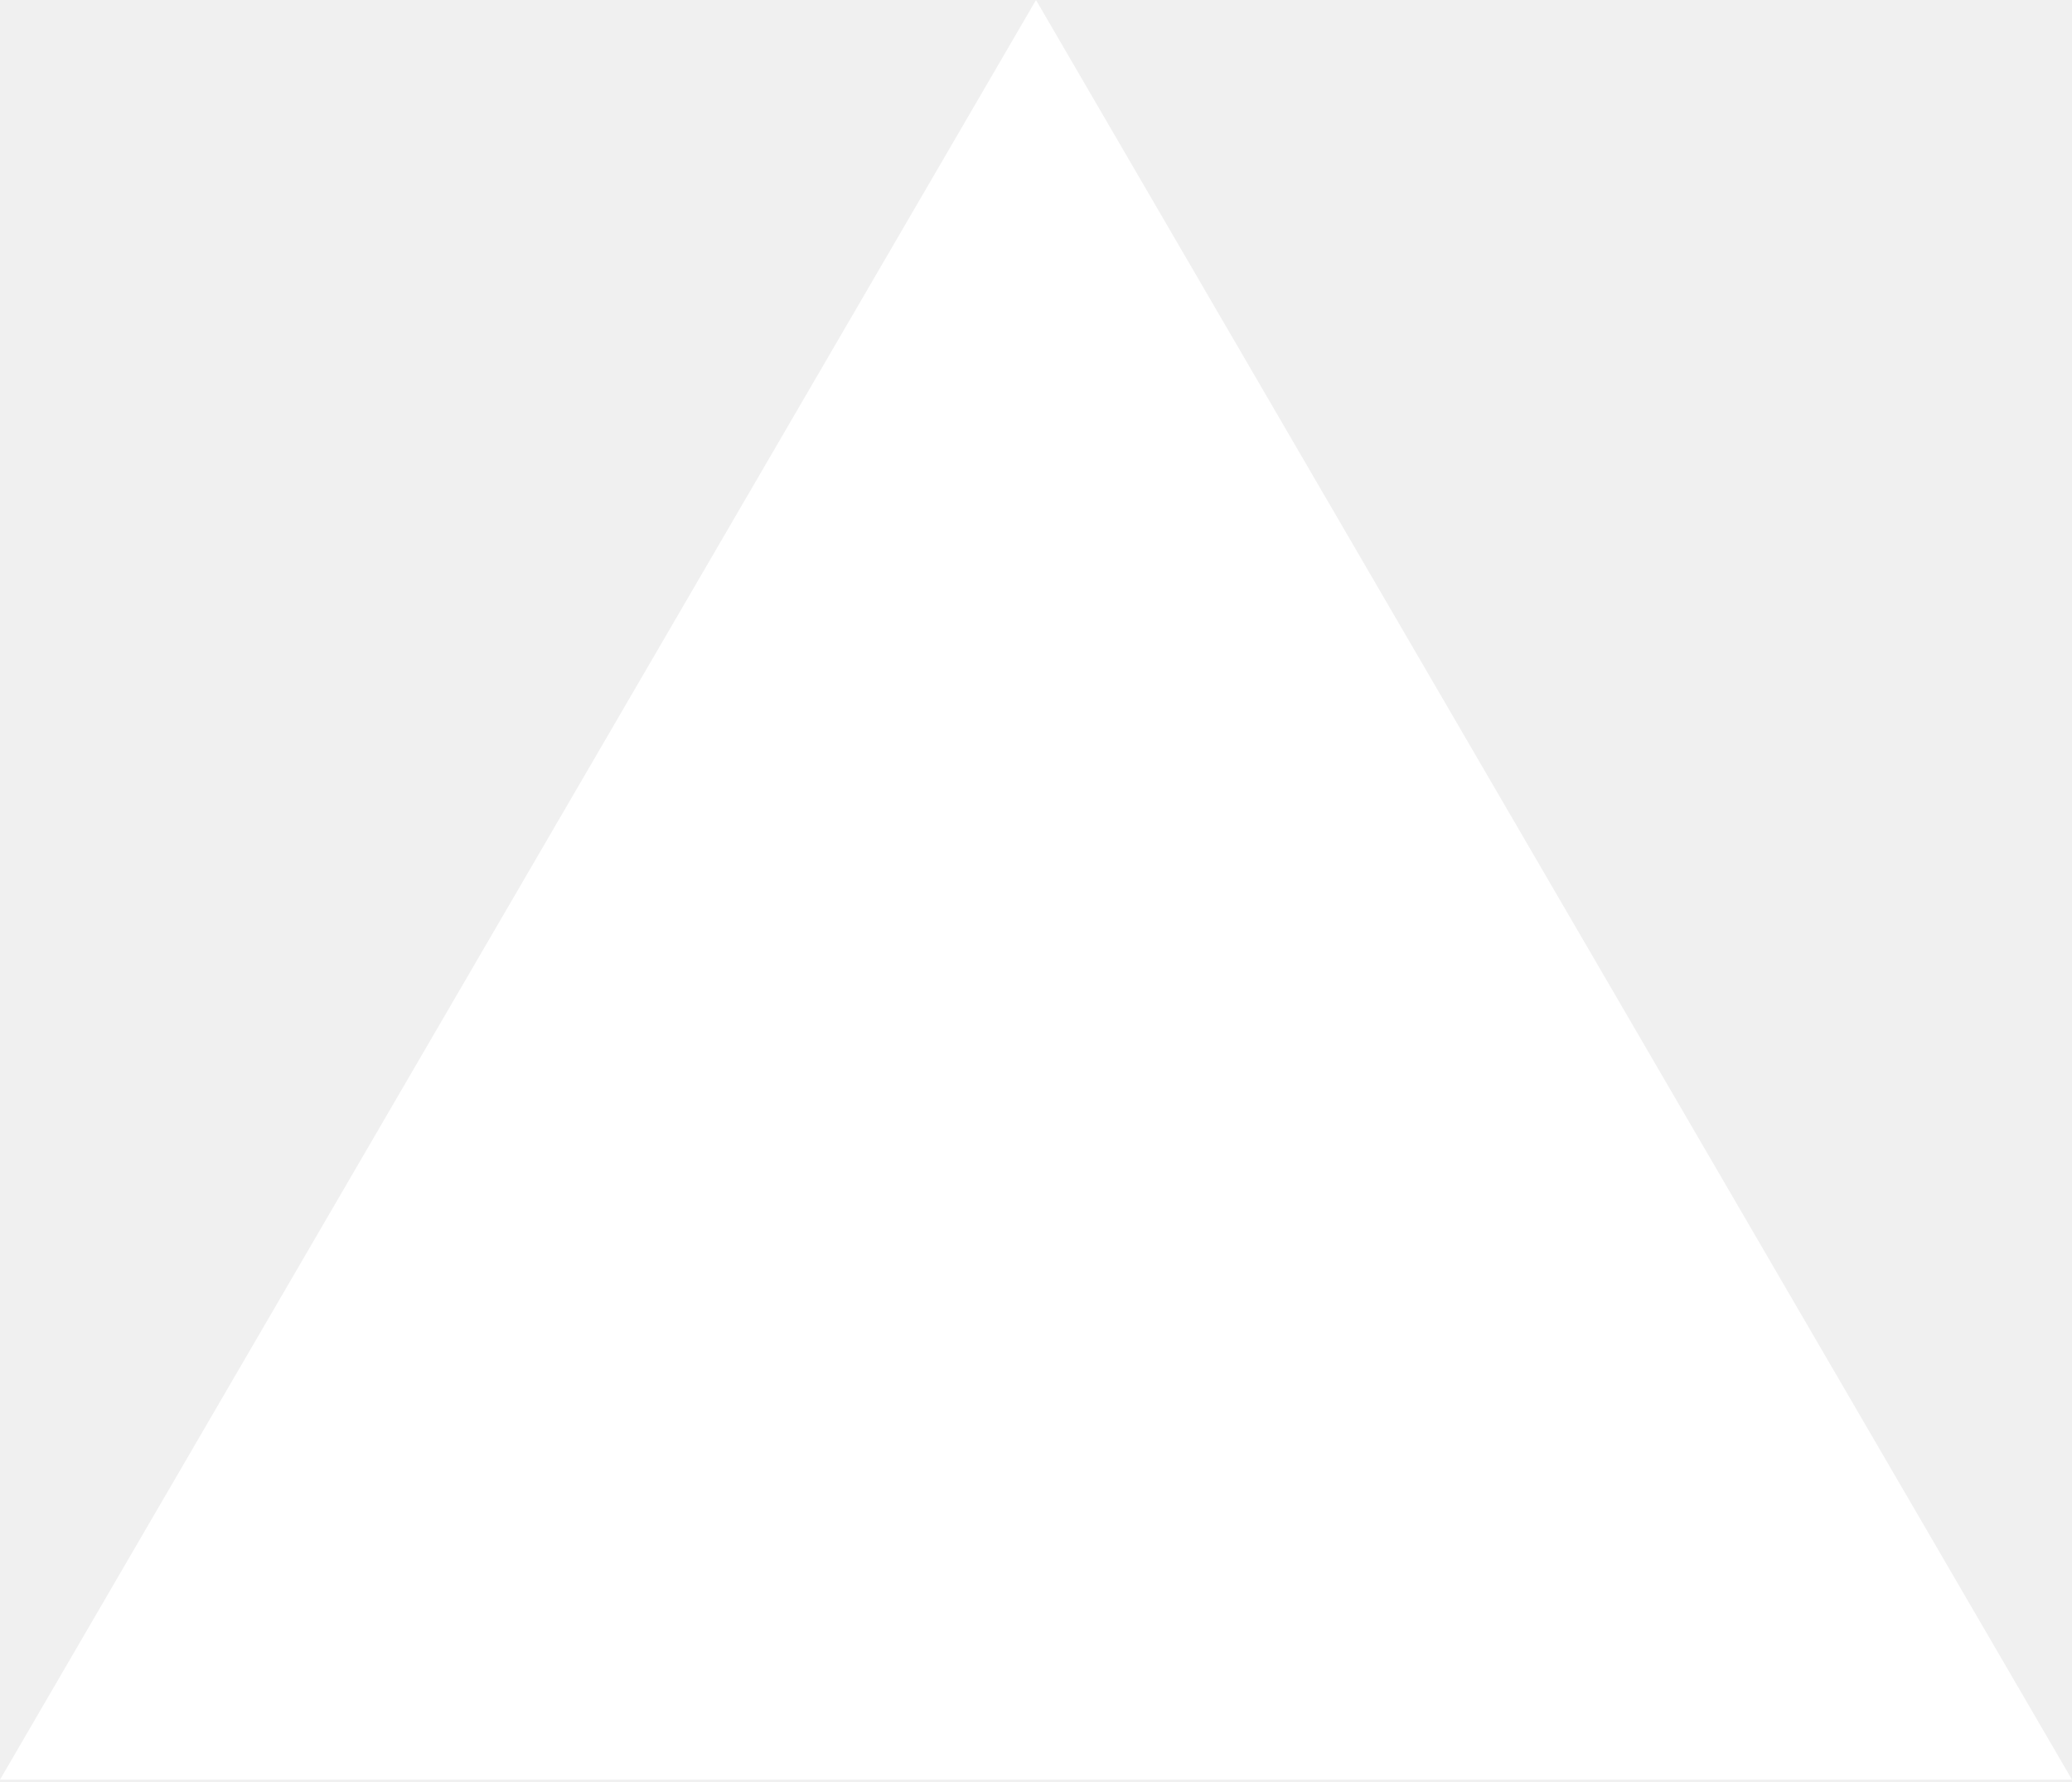
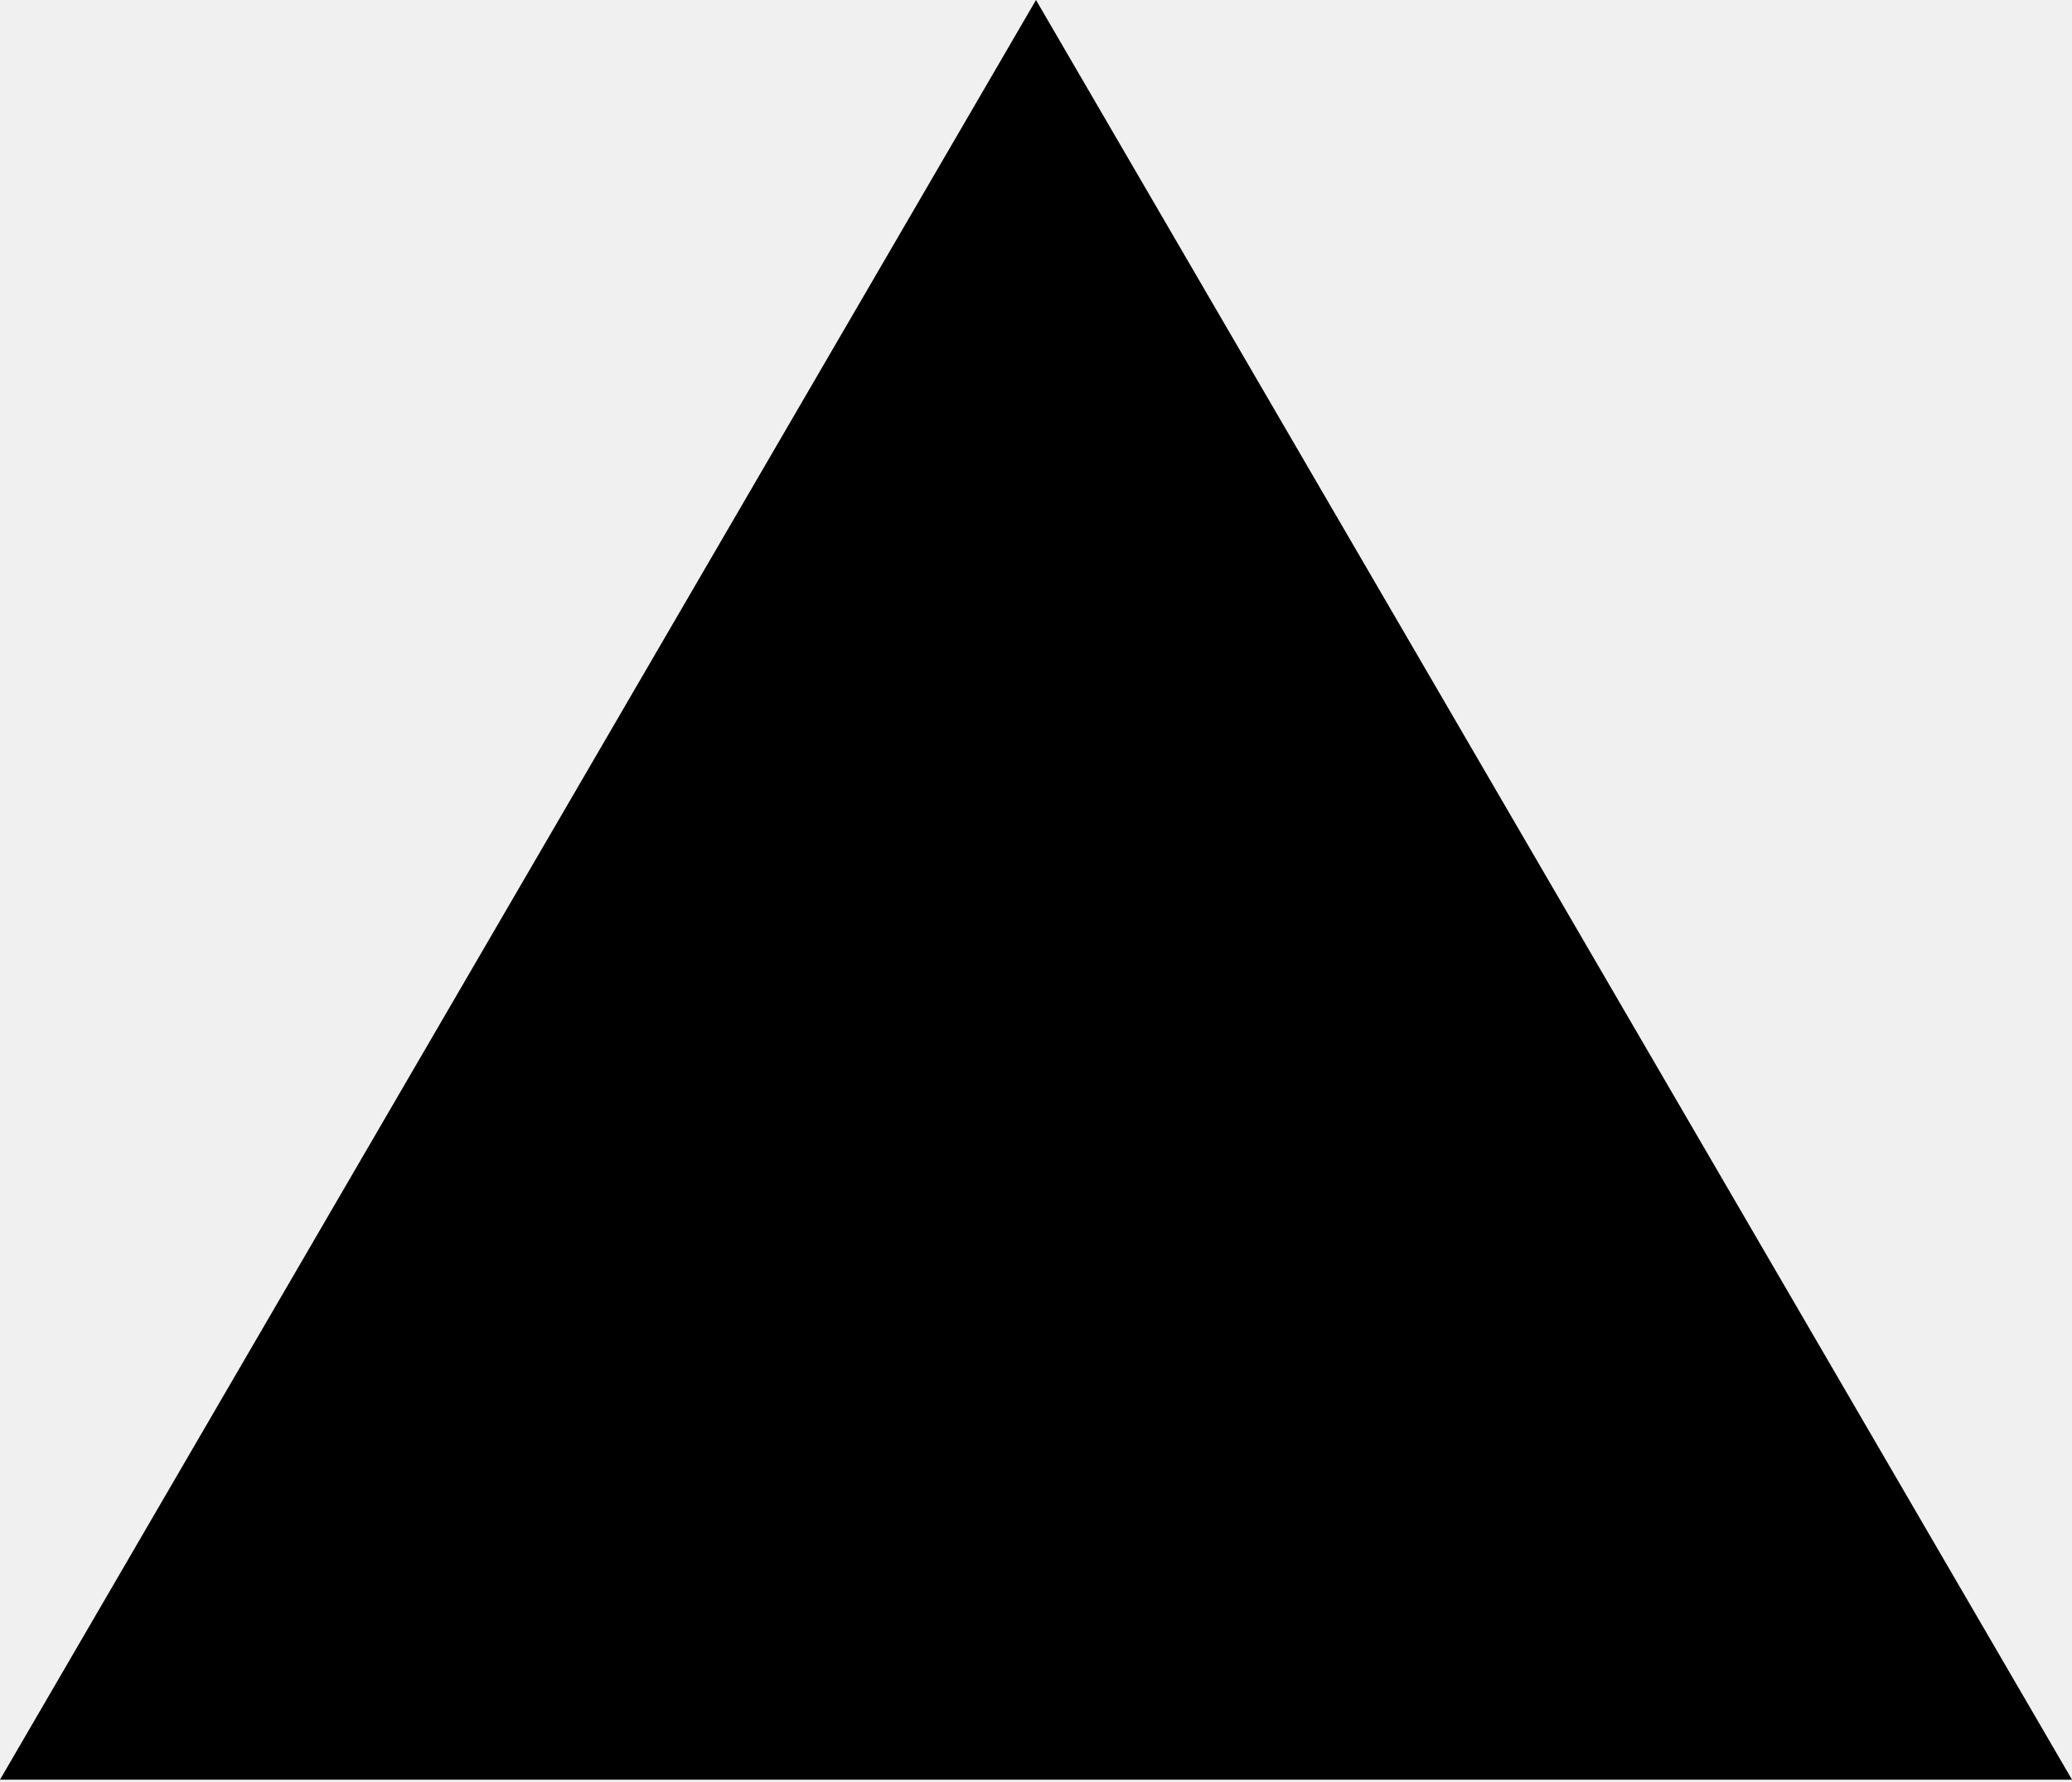
<svg xmlns="http://www.w3.org/2000/svg" viewBox="0 0 100 86">
-   <path d="m50 0 50 85.887H0Zm0 0" stroke="none" fill-rule="nonzero" fill="#fff" fill-opacity="1" />
+   <path d="m50 0 50 85.887H0Zm0 0" stroke="none" fill-rule="nonzero" fill="#000" fill-opacity="1" />
</svg>
